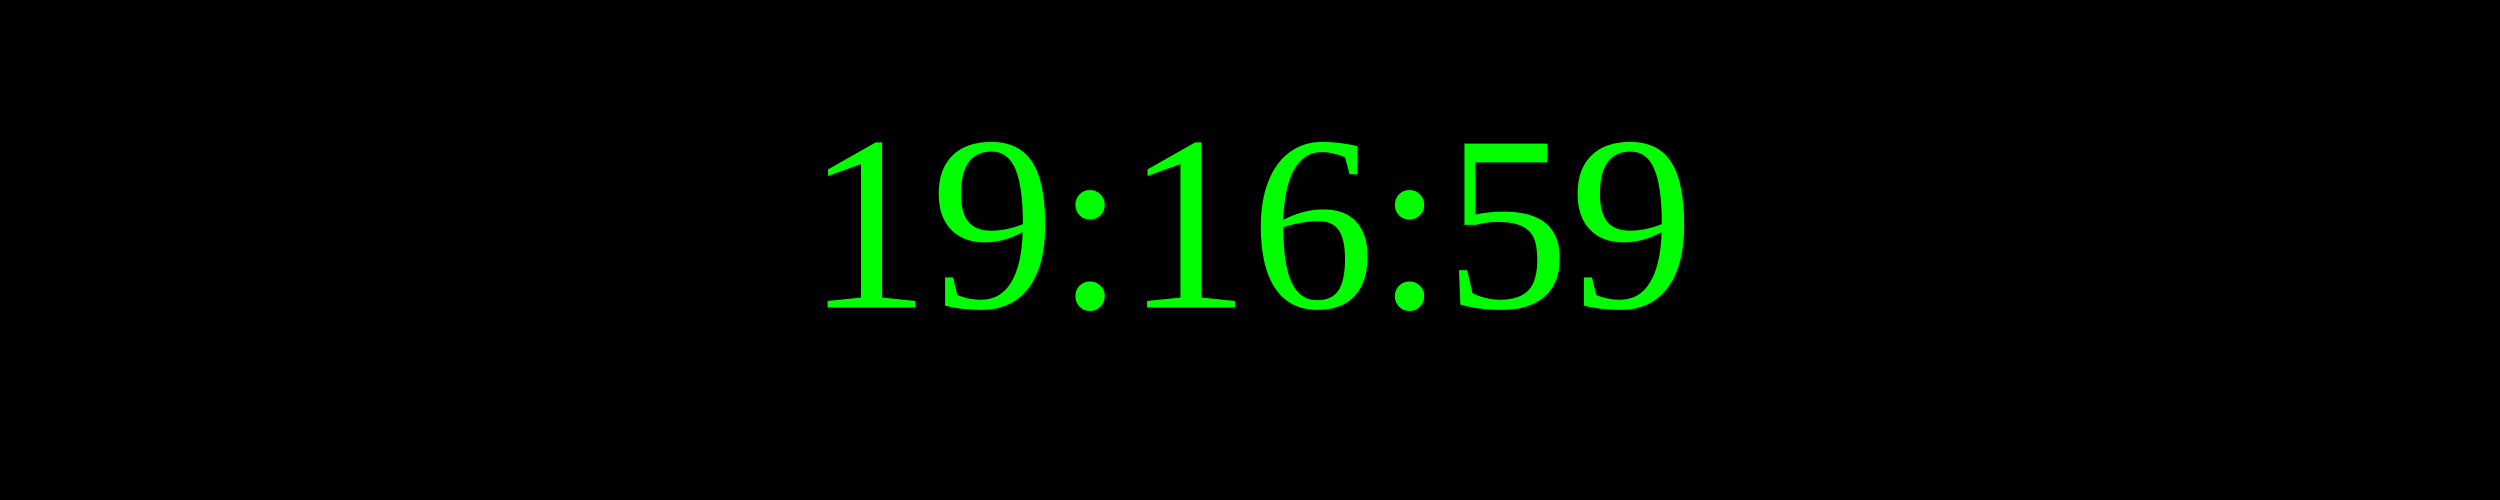
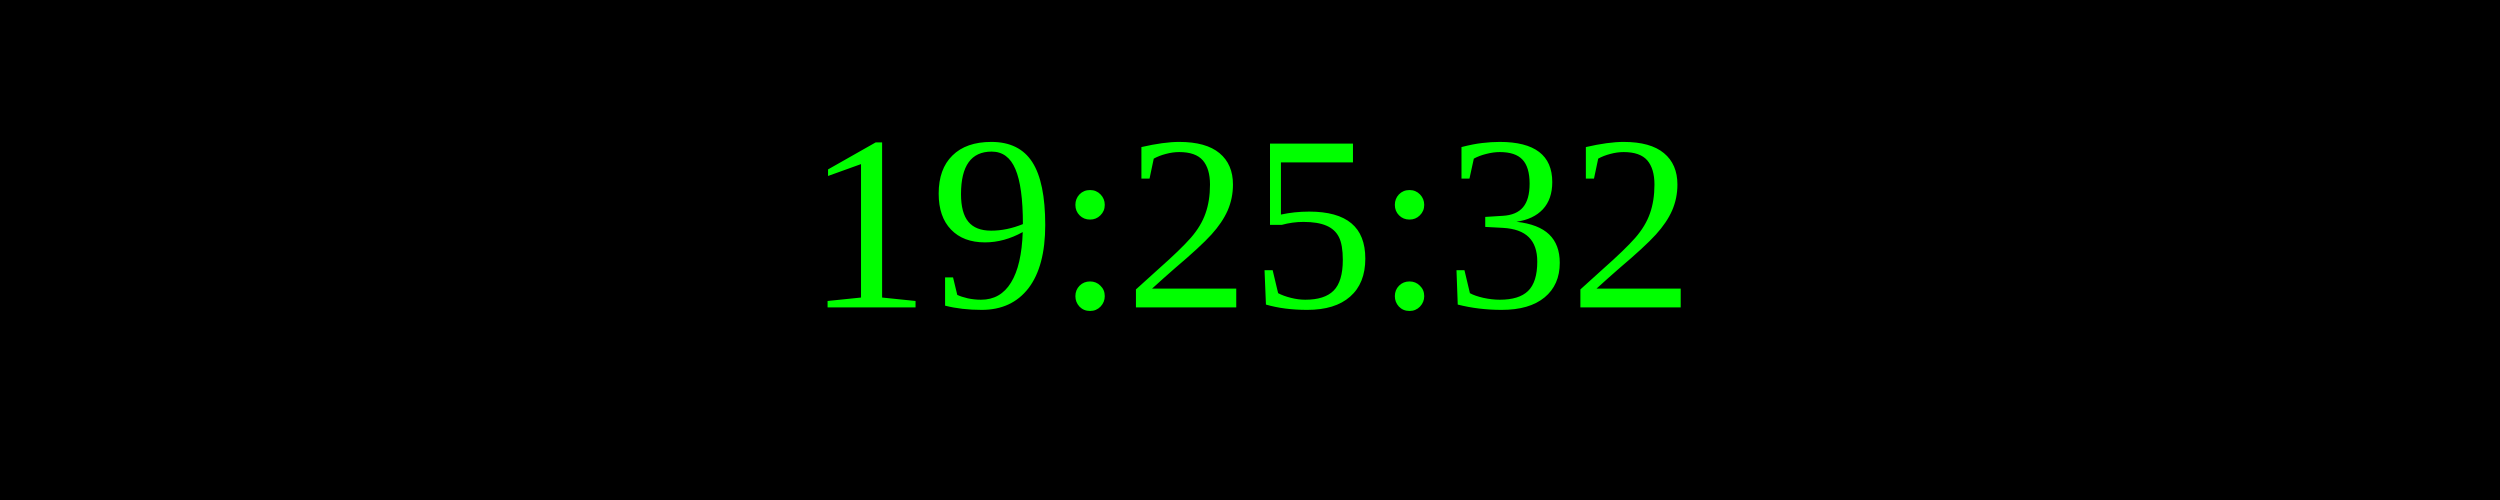
<svg xmlns="http://www.w3.org/2000/svg" width="250" height="50">
  <rect width="100%" height="100%" fill="black" />
  <text x="50%" y="50%" font-size="25" fill="lime" text-anchor="middle" dominant-baseline="middle">
- 19:16:59
+ 19:25:32
</text>
</svg>
